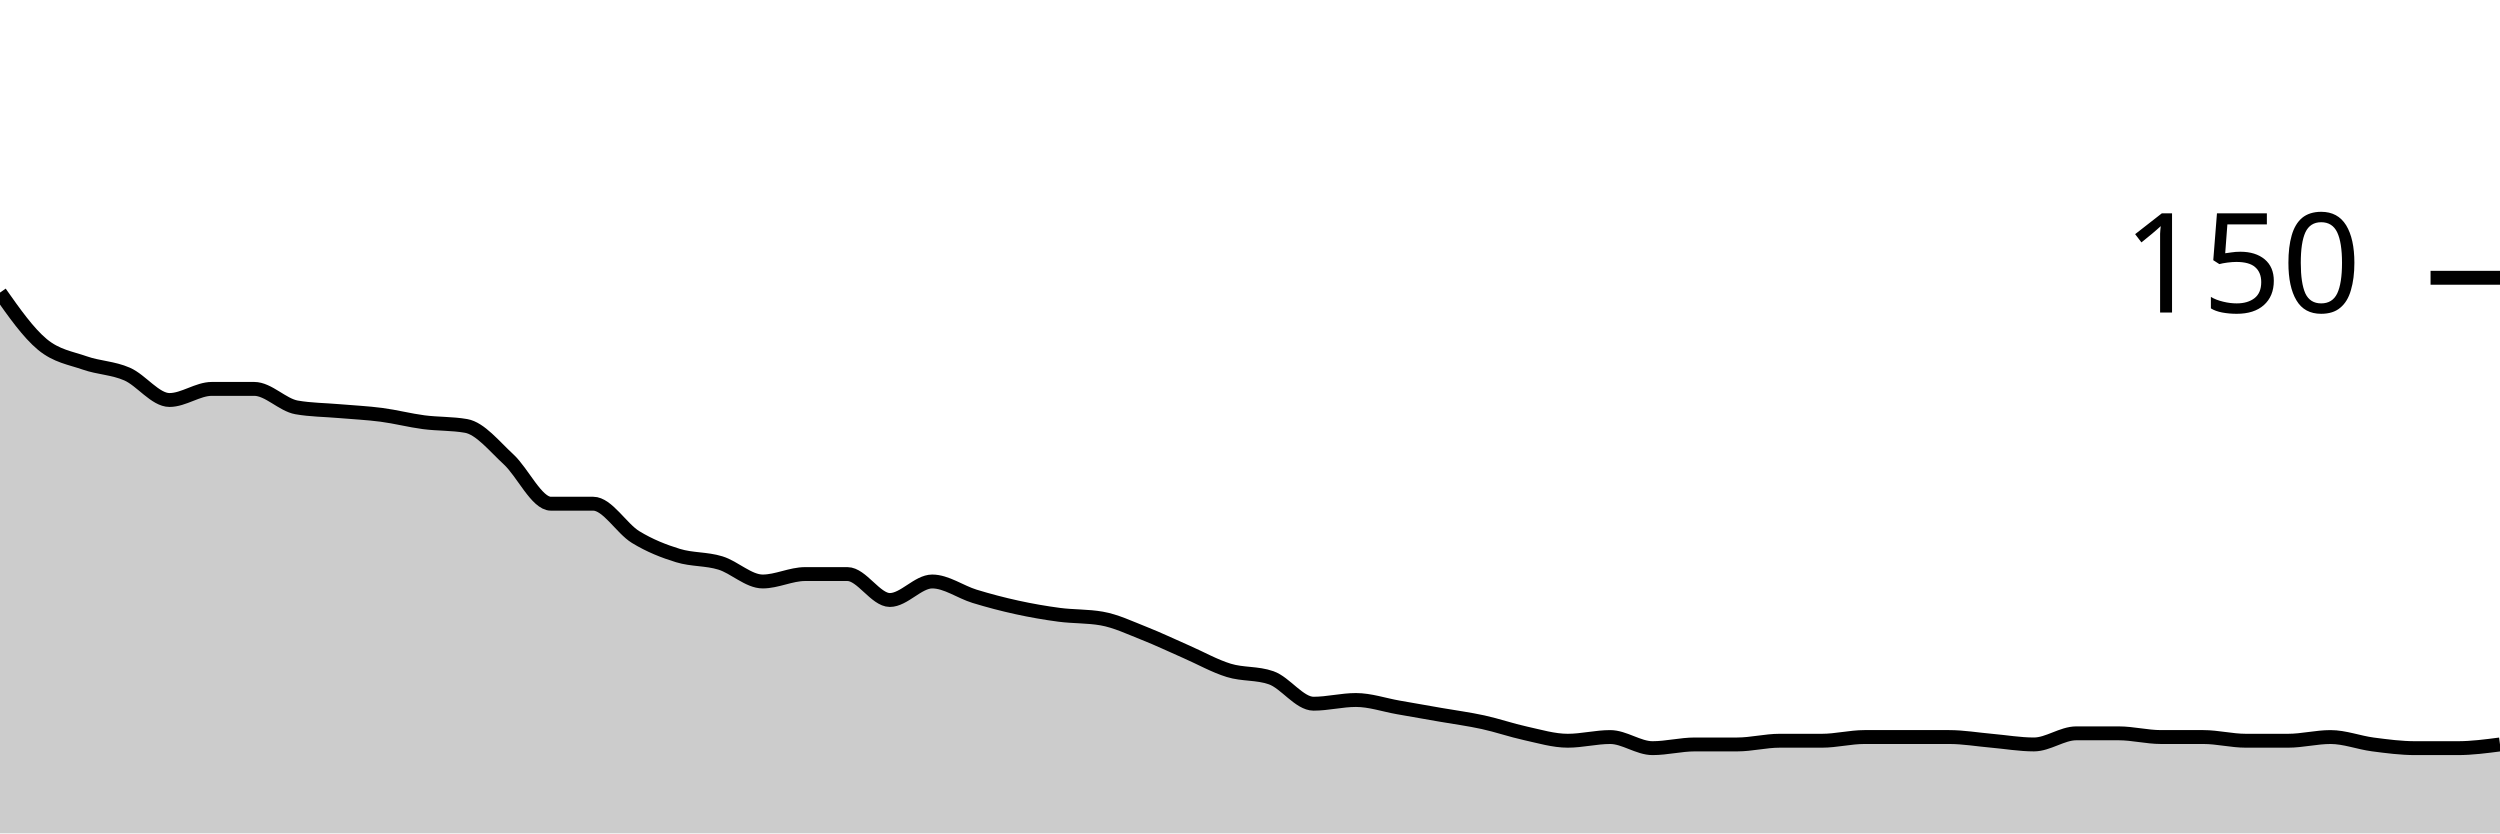
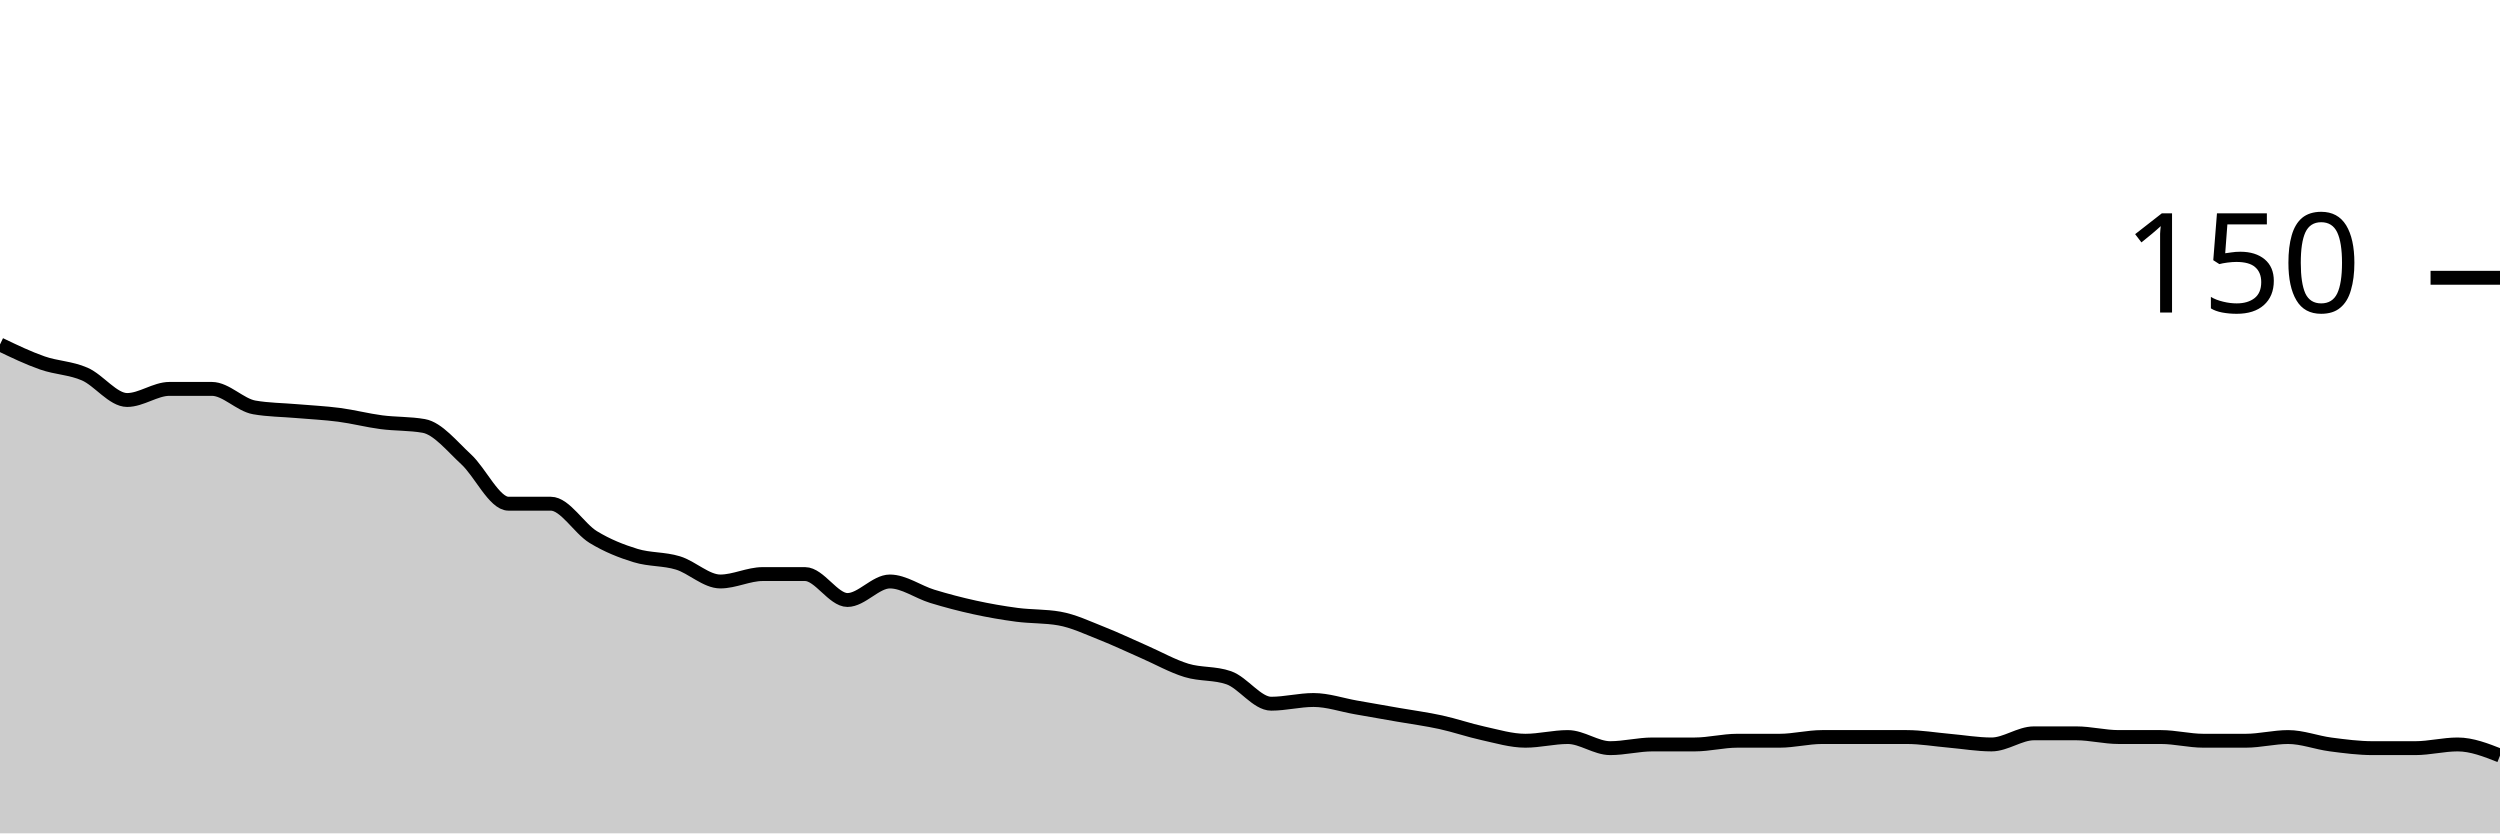
<svg xmlns="http://www.w3.org/2000/svg" viewBox="0 0 180 60">
  <g transform="translate(0,20)">
-     <path class="area" fill="rgba(0, 0, 0, 0.2)" d="M0,1.067C1.017,2.511,2.034,3.956,3.051,4.8C4.068,5.644,5.085,5.778,6.102,6.133C7.119,6.489,8.136,6.489,9.153,6.933C10.169,7.378,11.186,8.8,12.203,8.8C13.22,8.8,14.237,8,15.254,8C16.271,8,17.288,8,18.305,8C19.322,8,20.339,9.156,21.356,9.333C22.373,9.511,23.39,9.511,24.407,9.6C25.424,9.689,26.441,9.733,27.458,9.867C28.475,10,29.492,10.267,30.508,10.4C31.525,10.533,32.542,10.489,33.559,10.667C34.576,10.844,35.593,12.133,36.61,13.067C37.627,14,38.644,16.267,39.661,16.267C40.678,16.267,41.695,16.267,42.712,16.267C43.729,16.267,44.746,18.044,45.763,18.667C46.78,19.289,47.797,19.689,48.814,20C49.831,20.311,50.847,20.222,51.864,20.533C52.881,20.844,53.898,21.867,54.915,21.867C55.932,21.867,56.949,21.333,57.966,21.333C58.983,21.333,60,21.333,61.017,21.333C62.034,21.333,63.051,23.2,64.068,23.2C65.085,23.2,66.102,21.867,67.119,21.867C68.136,21.867,69.153,22.622,70.169,22.933C71.186,23.244,72.203,23.511,73.22,23.733C74.237,23.956,75.254,24.133,76.271,24.267C77.288,24.4,78.305,24.356,79.322,24.533C80.339,24.711,81.356,25.2,82.373,25.6C83.39,26,84.407,26.489,85.424,26.933C86.441,27.378,87.458,27.956,88.475,28.267C89.492,28.578,90.508,28.444,91.525,28.8C92.542,29.156,93.559,30.667,94.576,30.667C95.593,30.667,96.61,30.4,97.627,30.4C98.644,30.4,99.661,30.756,100.678,30.933C101.695,31.111,102.712,31.289,103.729,31.467C104.746,31.644,105.763,31.778,106.78,32C107.797,32.222,108.814,32.578,109.831,32.8C110.847,33.022,111.864,33.333,112.881,33.333C113.898,33.333,114.915,33.067,115.932,33.067C116.949,33.067,117.966,33.867,118.983,33.867C120,33.867,121.017,33.6,122.034,33.6C123.051,33.6,124.068,33.6,125.085,33.6C126.102,33.6,127.119,33.333,128.136,33.333C129.153,33.333,130.169,33.333,131.186,33.333C132.203,33.333,133.22,33.067,134.237,33.067C135.254,33.067,136.271,33.067,137.288,33.067C138.305,33.067,139.322,33.067,140.339,33.067C141.356,33.067,142.373,33.244,143.39,33.333C144.407,33.422,145.424,33.6,146.441,33.6C147.458,33.6,148.475,32.8,149.492,32.8C150.508,32.8,151.525,32.8,152.542,32.8C153.559,32.8,154.576,33.067,155.593,33.067C156.61,33.067,157.627,33.067,158.644,33.067C159.661,33.067,160.678,33.333,161.695,33.333C162.712,33.333,163.729,33.333,164.746,33.333C165.763,33.333,166.78,33.067,167.797,33.067C168.814,33.067,169.831,33.467,170.847,33.6C171.864,33.733,172.881,33.867,173.898,33.867C174.915,33.867,175.932,33.867,176.949,33.867C177.966,33.867,178.983,33.733,180,33.6L180,40C178.983,40,177.966,40,176.949,40C175.932,40,174.915,40,173.898,40C172.881,40,171.864,40,170.847,40C169.831,40,168.814,40,167.797,40C166.78,40,165.763,40,164.746,40C163.729,40,162.712,40,161.695,40C160.678,40,159.661,40,158.644,40C157.627,40,156.61,40,155.593,40C154.576,40,153.559,40,152.542,40C151.525,40,150.508,40,149.492,40C148.475,40,147.458,40,146.441,40C145.424,40,144.407,40,143.39,40C142.373,40,141.356,40,140.339,40C139.322,40,138.305,40,137.288,40C136.271,40,135.254,40,134.237,40C133.22,40,132.203,40,131.186,40C130.169,40,129.153,40,128.136,40C127.119,40,126.102,40,125.085,40C124.068,40,123.051,40,122.034,40C121.017,40,120,40,118.983,40C117.966,40,116.949,40,115.932,40C114.915,40,113.898,40,112.881,40C111.864,40,110.847,40,109.831,40C108.814,40,107.797,40,106.78,40C105.763,40,104.746,40,103.729,40C102.712,40,101.695,40,100.678,40C99.661,40,98.644,40,97.627,40C96.61,40,95.593,40,94.576,40C93.559,40,92.542,40,91.525,40C90.508,40,89.492,40,88.475,40C87.458,40,86.441,40,85.424,40C84.407,40,83.39,40,82.373,40C81.356,40,80.339,40,79.322,40C78.305,40,77.288,40,76.271,40C75.254,40,74.237,40,73.22,40C72.203,40,71.186,40,70.169,40C69.153,40,68.136,40,67.119,40C66.102,40,65.085,40,64.068,40C63.051,40,62.034,40,61.017,40C60,40,58.983,40,57.966,40C56.949,40,55.932,40,54.915,40C53.898,40,52.881,40,51.864,40C50.847,40,49.831,40,48.814,40C47.797,40,46.78,40,45.763,40C44.746,40,43.729,40,42.712,40C41.695,40,40.678,40,39.661,40C38.644,40,37.627,40,36.61,40C35.593,40,34.576,40,33.559,40C32.542,40,31.525,40,30.508,40C29.492,40,28.475,40,27.458,40C26.441,40,25.424,40,24.407,40C23.39,40,22.373,40,21.356,40C20.339,40,19.322,40,18.305,40C17.288,40,16.271,40,15.254,40C14.237,40,13.22,40,12.203,40C11.186,40,10.169,40,9.153,40C8.136,40,7.119,40,6.102,40C5.085,40,4.068,40,3.051,40C2.034,40,1.017,40,0,40Z" />
-     <path class="line" stroke="black" fill="none" d="M0,1.067C1.017,2.511,2.034,3.956,3.051,4.8C4.068,5.644,5.085,5.778,6.102,6.133C7.119,6.489,8.136,6.489,9.153,6.933C10.169,7.378,11.186,8.8,12.203,8.8C13.22,8.8,14.237,8,15.254,8C16.271,8,17.288,8,18.305,8C19.322,8,20.339,9.156,21.356,9.333C22.373,9.511,23.39,9.511,24.407,9.6C25.424,9.689,26.441,9.733,27.458,9.867C28.475,10,29.492,10.267,30.508,10.4C31.525,10.533,32.542,10.489,33.559,10.667C34.576,10.844,35.593,12.133,36.61,13.067C37.627,14,38.644,16.267,39.661,16.267C40.678,16.267,41.695,16.267,42.712,16.267C43.729,16.267,44.746,18.044,45.763,18.667C46.78,19.289,47.797,19.689,48.814,20C49.831,20.311,50.847,20.222,51.864,20.533C52.881,20.844,53.898,21.867,54.915,21.867C55.932,21.867,56.949,21.333,57.966,21.333C58.983,21.333,60,21.333,61.017,21.333C62.034,21.333,63.051,23.2,64.068,23.2C65.085,23.2,66.102,21.867,67.119,21.867C68.136,21.867,69.153,22.622,70.169,22.933C71.186,23.244,72.203,23.511,73.22,23.733C74.237,23.956,75.254,24.133,76.271,24.267C77.288,24.4,78.305,24.356,79.322,24.533C80.339,24.711,81.356,25.2,82.373,25.6C83.39,26,84.407,26.489,85.424,26.933C86.441,27.378,87.458,27.956,88.475,28.267C89.492,28.578,90.508,28.444,91.525,28.8C92.542,29.156,93.559,30.667,94.576,30.667C95.593,30.667,96.61,30.4,97.627,30.4C98.644,30.4,99.661,30.756,100.678,30.933C101.695,31.111,102.712,31.289,103.729,31.467C104.746,31.644,105.763,31.778,106.78,32C107.797,32.222,108.814,32.578,109.831,32.8C110.847,33.022,111.864,33.333,112.881,33.333C113.898,33.333,114.915,33.067,115.932,33.067C116.949,33.067,117.966,33.867,118.983,33.867C120,33.867,121.017,33.6,122.034,33.6C123.051,33.6,124.068,33.6,125.085,33.6C126.102,33.6,127.119,33.333,128.136,33.333C129.153,33.333,130.169,33.333,131.186,33.333C132.203,33.333,133.22,33.067,134.237,33.067C135.254,33.067,136.271,33.067,137.288,33.067C138.305,33.067,139.322,33.067,140.339,33.067C141.356,33.067,142.373,33.244,143.39,33.333C144.407,33.422,145.424,33.6,146.441,33.6C147.458,33.6,148.475,32.8,149.492,32.8C150.508,32.8,151.525,32.8,152.542,32.8C153.559,32.8,154.576,33.067,155.593,33.067C156.61,33.067,157.627,33.067,158.644,33.067C159.661,33.067,160.678,33.333,161.695,33.333C162.712,33.333,163.729,33.333,164.746,33.333C165.763,33.333,166.78,33.067,167.797,33.067C168.814,33.067,169.831,33.467,170.847,33.6C171.864,33.733,172.881,33.867,173.898,33.867C174.915,33.867,175.932,33.867,176.949,33.867C177.966,33.867,178.983,33.733,180,33.6" />
+     <path class="area" fill="rgba(0, 0, 0, 0.2)" d="M0,4.8C1.017,5.289,2.034,5.778,3.051,6.133C4.068,6.489,5.085,6.489,6.102,6.933C7.119,7.378,8.136,8.8,9.153,8.8C10.169,8.8,11.186,8,12.203,8C13.22,8,14.237,8,15.254,8C16.271,8,17.288,9.156,18.305,9.333C19.322,9.511,20.339,9.511,21.356,9.6C22.373,9.689,23.39,9.733,24.407,9.867C25.424,10,26.441,10.267,27.458,10.4C28.475,10.533,29.492,10.489,30.508,10.667C31.525,10.844,32.542,12.133,33.559,13.067C34.576,14,35.593,16.267,36.61,16.267C37.627,16.267,38.644,16.267,39.661,16.267C40.678,16.267,41.695,18.044,42.712,18.667C43.729,19.289,44.746,19.689,45.763,20C46.78,20.311,47.797,20.222,48.814,20.533C49.831,20.844,50.847,21.867,51.864,21.867C52.881,21.867,53.898,21.333,54.915,21.333C55.932,21.333,56.949,21.333,57.966,21.333C58.983,21.333,60,23.2,61.017,23.2C62.034,23.2,63.051,21.867,64.068,21.867C65.085,21.867,66.102,22.622,67.119,22.933C68.136,23.244,69.153,23.511,70.169,23.733C71.186,23.956,72.203,24.133,73.22,24.267C74.237,24.4,75.254,24.356,76.271,24.533C77.288,24.711,78.305,25.2,79.322,25.6C80.339,26,81.356,26.489,82.373,26.933C83.39,27.378,84.407,27.956,85.424,28.267C86.441,28.578,87.458,28.444,88.475,28.8C89.492,29.156,90.508,30.667,91.525,30.667C92.542,30.667,93.559,30.4,94.576,30.4C95.593,30.4,96.61,30.756,97.627,30.933C98.644,31.111,99.661,31.289,100.678,31.467C101.695,31.644,102.712,31.778,103.729,32C104.746,32.222,105.763,32.578,106.78,32.8C107.797,33.022,108.814,33.333,109.831,33.333C110.847,33.333,111.864,33.067,112.881,33.067C113.898,33.067,114.915,33.867,115.932,33.867C116.949,33.867,117.966,33.6,118.983,33.6C120,33.6,121.017,33.6,122.034,33.6C123.051,33.6,124.068,33.333,125.085,33.333C126.102,33.333,127.119,33.333,128.136,33.333C129.153,33.333,130.169,33.067,131.186,33.067C132.203,33.067,133.22,33.067,134.237,33.067C135.254,33.067,136.271,33.067,137.288,33.067C138.305,33.067,139.322,33.244,140.339,33.333C141.356,33.422,142.373,33.6,143.39,33.6C144.407,33.6,145.424,32.8,146.441,32.8C147.458,32.8,148.475,32.8,149.492,32.8C150.508,32.8,151.525,33.067,152.542,33.067C153.559,33.067,154.576,33.067,155.593,33.067C156.61,33.067,157.627,33.333,158.644,33.333C159.661,33.333,160.678,33.333,161.695,33.333C162.712,33.333,163.729,33.067,164.746,33.067C165.763,33.067,166.78,33.467,167.797,33.6C168.814,33.733,169.831,33.867,170.847,33.867C171.864,33.867,172.881,33.867,173.898,33.867C174.915,33.867,175.932,33.6,176.949,33.6C177.966,33.6,178.983,34,180,34.4L180,40C178.983,40,177.966,40,176.949,40C175.932,40,174.915,40,173.898,40C172.881,40,171.864,40,170.847,40C169.831,40,168.814,40,167.797,40C166.78,40,165.763,40,164.746,40C163.729,40,162.712,40,161.695,40C160.678,40,159.661,40,158.644,40C157.627,40,156.61,40,155.593,40C154.576,40,153.559,40,152.542,40C151.525,40,150.508,40,149.492,40C148.475,40,147.458,40,146.441,40C145.424,40,144.407,40,143.39,40C142.373,40,141.356,40,140.339,40C139.322,40,138.305,40,137.288,40C136.271,40,135.254,40,134.237,40C133.22,40,132.203,40,131.186,40C130.169,40,129.153,40,128.136,40C127.119,40,126.102,40,125.085,40C124.068,40,123.051,40,122.034,40C121.017,40,120,40,118.983,40C117.966,40,116.949,40,115.932,40C114.915,40,113.898,40,112.881,40C111.864,40,110.847,40,109.831,40C108.814,40,107.797,40,106.78,40C105.763,40,104.746,40,103.729,40C102.712,40,101.695,40,100.678,40C99.661,40,98.644,40,97.627,40C96.61,40,95.593,40,94.576,40C93.559,40,92.542,40,91.525,40C90.508,40,89.492,40,88.475,40C87.458,40,86.441,40,85.424,40C84.407,40,83.39,40,82.373,40C81.356,40,80.339,40,79.322,40C78.305,40,77.288,40,76.271,40C75.254,40,74.237,40,73.22,40C72.203,40,71.186,40,70.169,40C69.153,40,68.136,40,67.119,40C66.102,40,65.085,40,64.068,40C63.051,40,62.034,40,61.017,40C60,40,58.983,40,57.966,40C56.949,40,55.932,40,54.915,40C53.898,40,52.881,40,51.864,40C50.847,40,49.831,40,48.814,40C47.797,40,46.78,40,45.763,40C44.746,40,43.729,40,42.712,40C41.695,40,40.678,40,39.661,40C38.644,40,37.627,40,36.61,40C35.593,40,34.576,40,33.559,40C32.542,40,31.525,40,30.508,40C29.492,40,28.475,40,27.458,40C26.441,40,25.424,40,24.407,40C23.39,40,22.373,40,21.356,40C20.339,40,19.322,40,18.305,40C17.288,40,16.271,40,15.254,40C14.237,40,13.22,40,12.203,40C11.186,40,10.169,40,9.153,40C8.136,40,7.119,40,6.102,40C5.085,40,4.068,40,3.051,40C2.034,40,1.017,40,0,40Z" />
+     <path class="line" stroke="black" fill="none" d="M0,4.8C1.017,5.289,2.034,5.778,3.051,6.133C4.068,6.489,5.085,6.489,6.102,6.933C7.119,7.378,8.136,8.8,9.153,8.8C10.169,8.8,11.186,8,12.203,8C13.22,8,14.237,8,15.254,8C16.271,8,17.288,9.156,18.305,9.333C19.322,9.511,20.339,9.511,21.356,9.6C22.373,9.689,23.39,9.733,24.407,9.867C25.424,10,26.441,10.267,27.458,10.4C28.475,10.533,29.492,10.489,30.508,10.667C31.525,10.844,32.542,12.133,33.559,13.067C34.576,14,35.593,16.267,36.61,16.267C37.627,16.267,38.644,16.267,39.661,16.267C40.678,16.267,41.695,18.044,42.712,18.667C43.729,19.289,44.746,19.689,45.763,20C46.78,20.311,47.797,20.222,48.814,20.533C49.831,20.844,50.847,21.867,51.864,21.867C52.881,21.867,53.898,21.333,54.915,21.333C55.932,21.333,56.949,21.333,57.966,21.333C58.983,21.333,60,23.2,61.017,23.2C62.034,23.2,63.051,21.867,64.068,21.867C65.085,21.867,66.102,22.622,67.119,22.933C68.136,23.244,69.153,23.511,70.169,23.733C71.186,23.956,72.203,24.133,73.22,24.267C74.237,24.4,75.254,24.356,76.271,24.533C77.288,24.711,78.305,25.2,79.322,25.6C80.339,26,81.356,26.489,82.373,26.933C83.39,27.378,84.407,27.956,85.424,28.267C86.441,28.578,87.458,28.444,88.475,28.8C89.492,29.156,90.508,30.667,91.525,30.667C92.542,30.667,93.559,30.4,94.576,30.4C95.593,30.4,96.61,30.756,97.627,30.933C98.644,31.111,99.661,31.289,100.678,31.467C101.695,31.644,102.712,31.778,103.729,32C104.746,32.222,105.763,32.578,106.78,32.8C107.797,33.022,108.814,33.333,109.831,33.333C110.847,33.333,111.864,33.067,112.881,33.067C113.898,33.067,114.915,33.867,115.932,33.867C116.949,33.867,117.966,33.6,118.983,33.6C120,33.6,121.017,33.6,122.034,33.6C123.051,33.6,124.068,33.333,125.085,33.333C126.102,33.333,127.119,33.333,128.136,33.333C129.153,33.333,130.169,33.067,131.186,33.067C132.203,33.067,133.22,33.067,134.237,33.067C135.254,33.067,136.271,33.067,137.288,33.067C138.305,33.067,139.322,33.244,140.339,33.333C141.356,33.422,142.373,33.6,143.39,33.6C144.407,33.6,145.424,32.8,146.441,32.8C147.458,32.8,148.475,32.8,149.492,32.8C150.508,32.8,151.525,33.067,152.542,33.067C153.559,33.067,154.576,33.067,155.593,33.067C156.61,33.067,157.627,33.333,158.644,33.333C159.661,33.333,160.678,33.333,161.695,33.333C162.712,33.333,163.729,33.067,164.746,33.067C165.763,33.067,166.78,33.467,167.797,33.6C168.814,33.733,169.831,33.867,170.847,33.867C171.864,33.867,172.881,33.867,173.898,33.867C174.915,33.867,175.932,33.6,176.949,33.6C177.966,33.6,178.983,34,180,34.4" />
    <path class="axis-ceiling" stroke-width="1" stroke="black" fill="none" d="M175,0L180,0" />
    <text class="axis-ceiling-label" font-family="sans-serif" text-anchor="end" font-size="10px" x="170" y="2.5">150</text>
  </g>
</svg>
